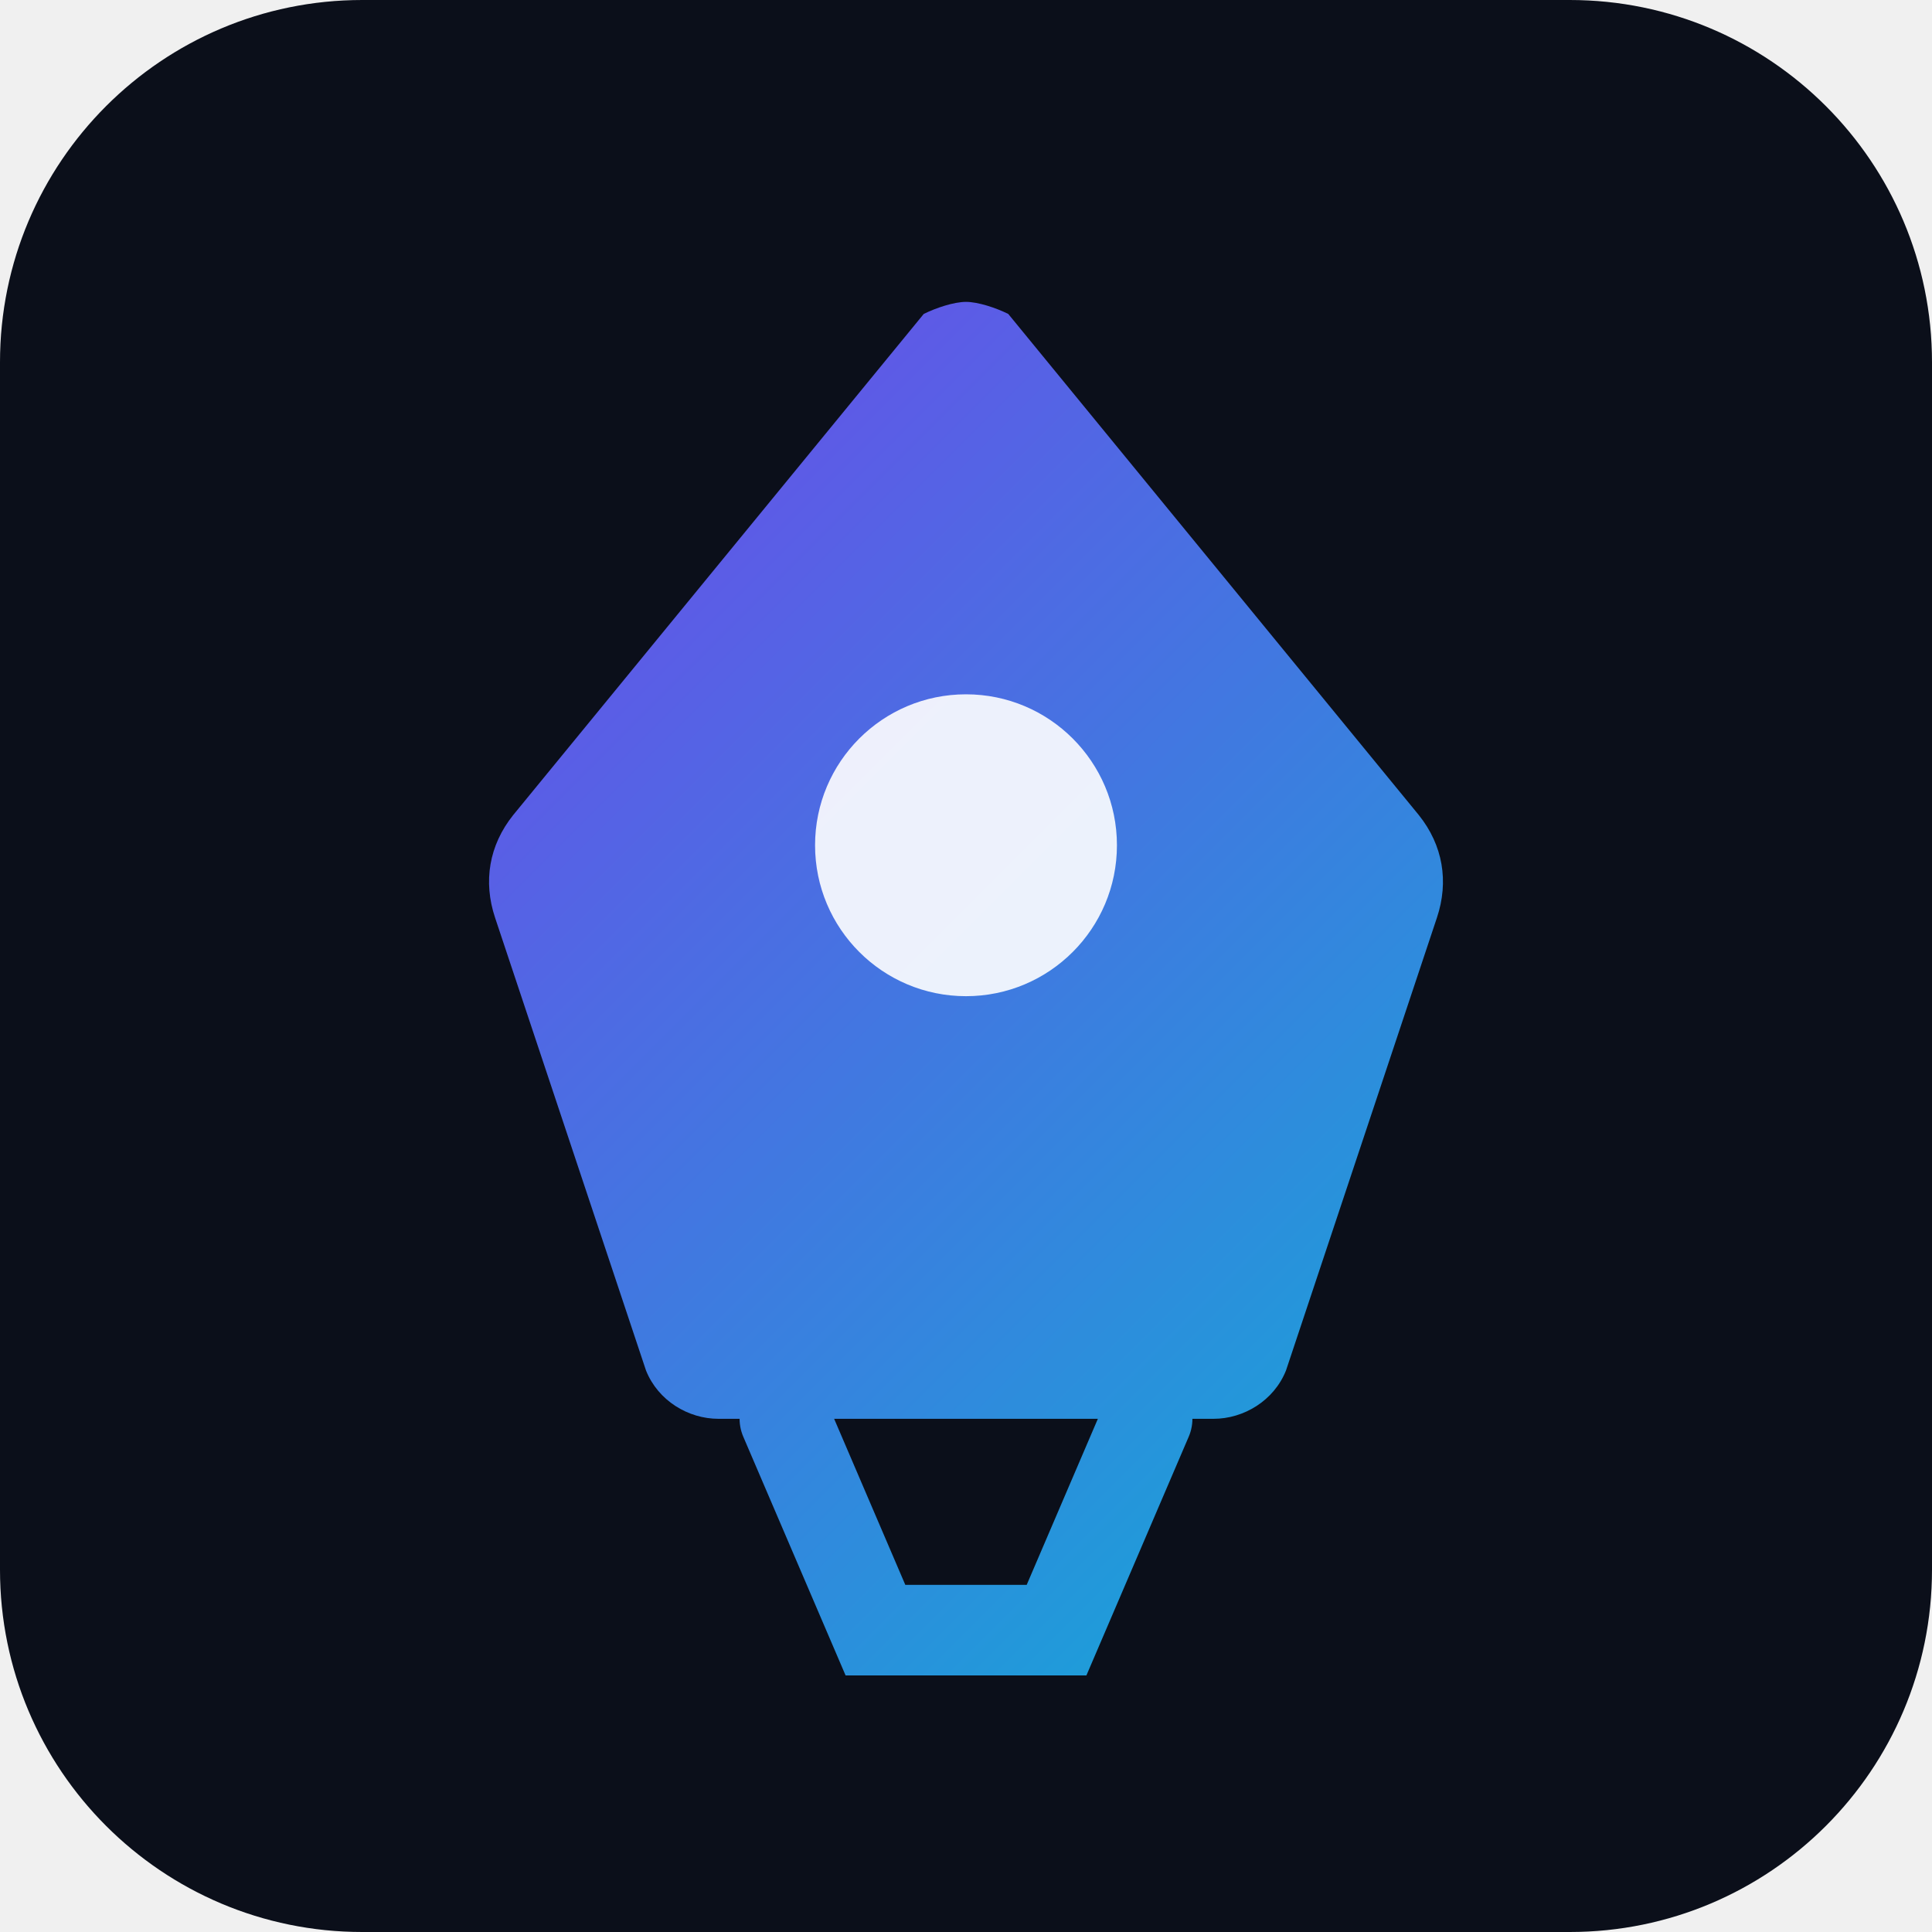
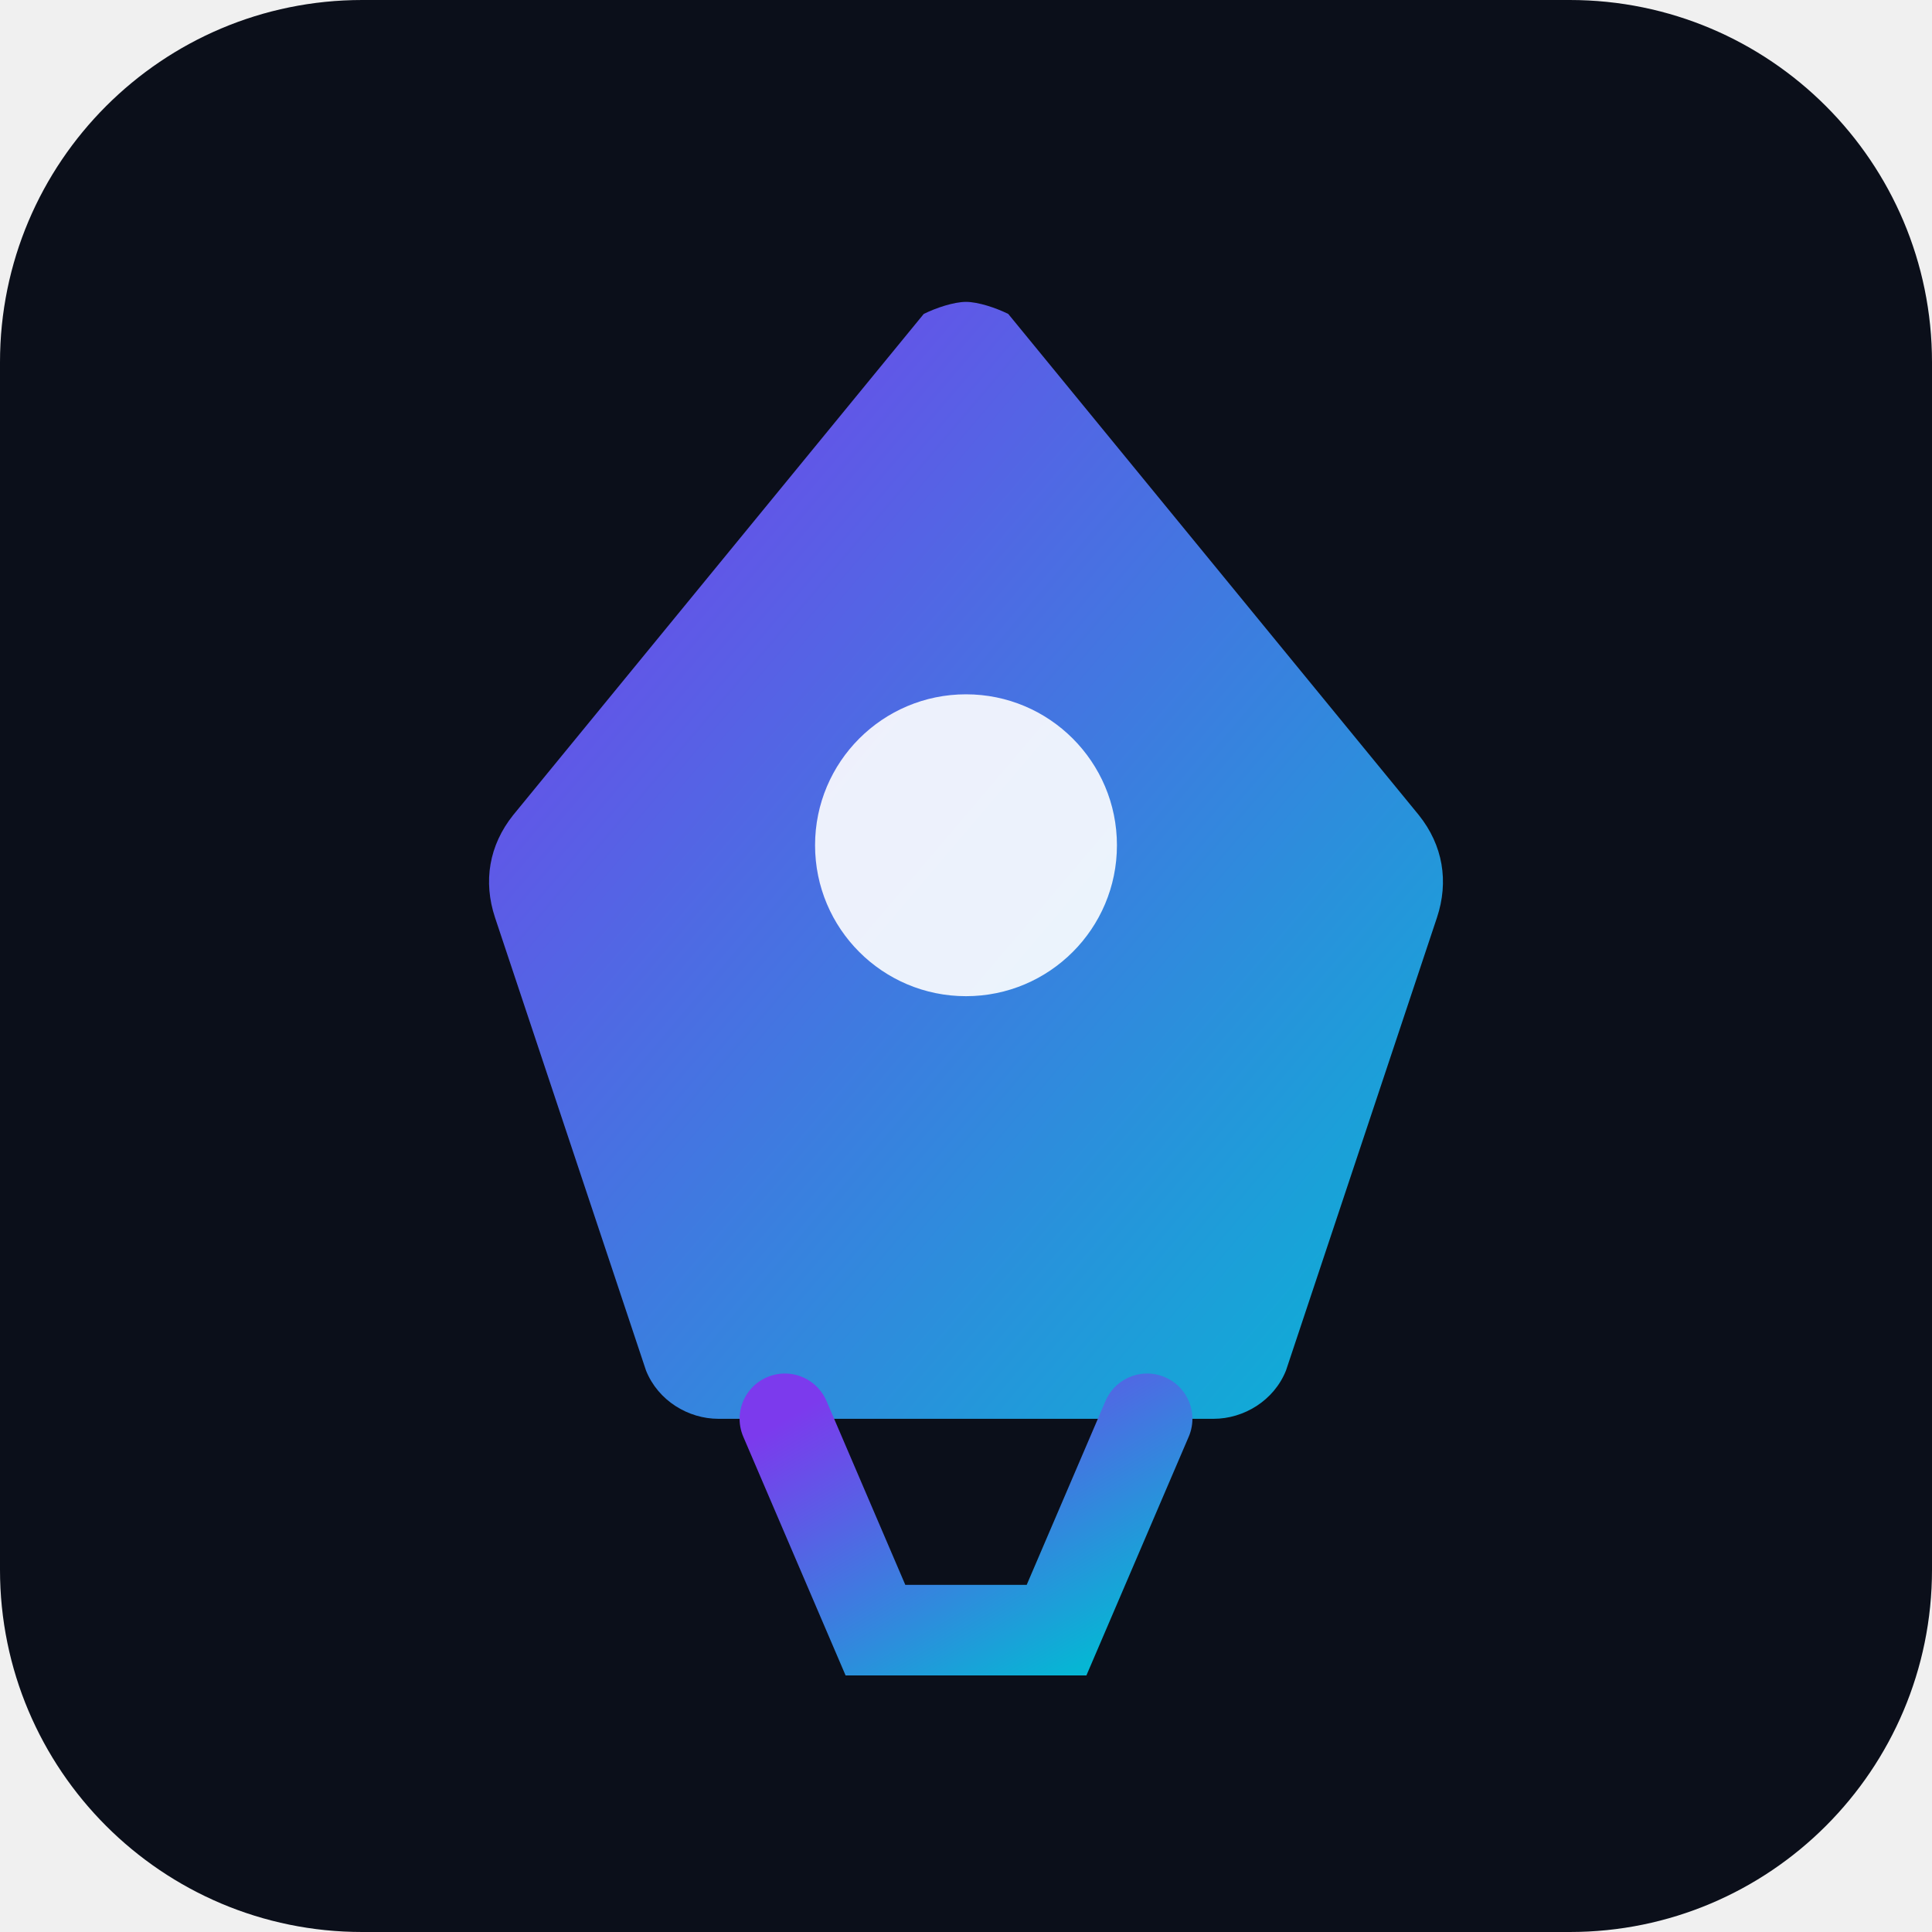
<svg xmlns="http://www.w3.org/2000/svg" viewBox="0 0 32 32" fill="none">
  <defs>
-     <linearGradient id="g" x1="4" y1="4" x2="28" y2="28" gradientUnits="userSpaceOnUse">
+     <linearGradient id="g" x1="0%" y1="0%" x2="100%" y2="100%">
      <stop offset="0%" stop-color="#7C3AED" />
      <stop offset="100%" stop-color="#06B6D4" />
    </linearGradient>
  </defs>
  <rect width="32" height="32" rx="6" fill="#0B0F1A" />
  <path d="M16 5c-.2 0-.5.1-.7.2L8.5 13.5c-.4.5-.5 1.1-.3 1.7l2.5 7.5c.2.5.7.8 1.2.8h8.2c.5 0 1-.3 1.2-.8l2.5-7.5c.2-.6.1-1.2-.3-1.7L16.7 5.2c-.2-.1-.5-.2-.7-.2z" fill="url(#g)" />
  <circle cx="16" cy="14" r="2.5" fill="white" opacity="0.9" />
  <path d="M13 23.5l1.5 3.5h3l1.5-3.5" stroke="url(#g)" stroke-width="1.5" fill="none" stroke-linecap="round" />
</svg>
